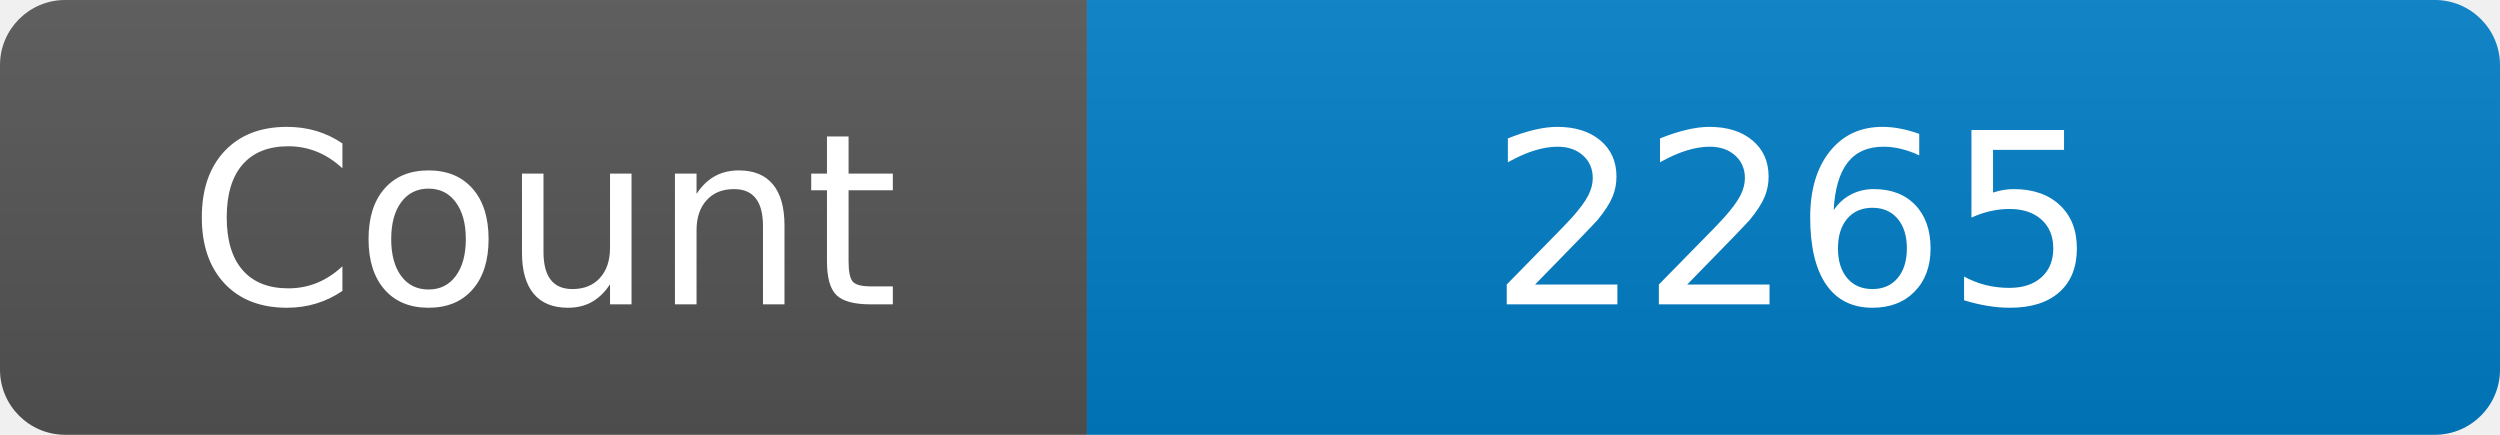
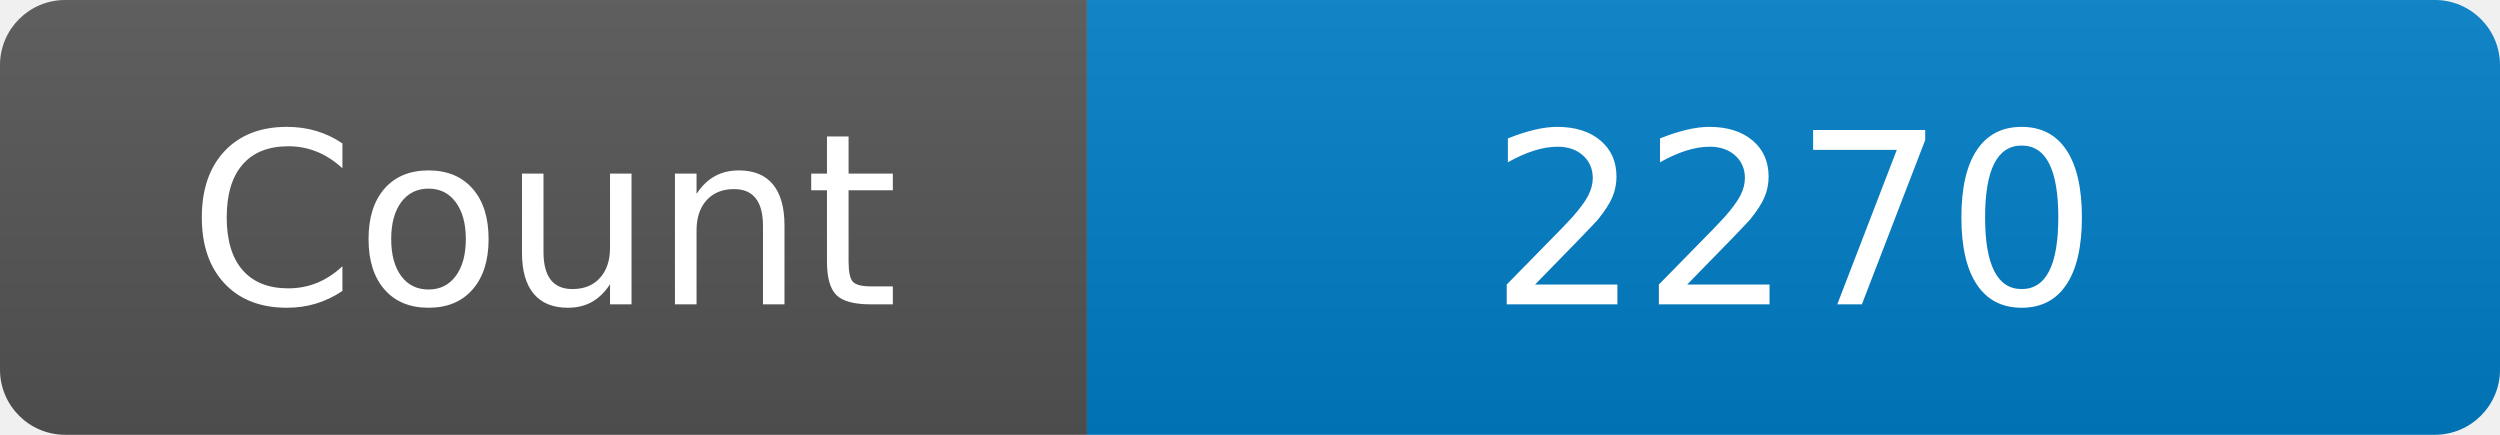
<svg xmlns="http://www.w3.org/2000/svg" width="115" height="20" role="img" aria-label="Maintained?: yes">
  <linearGradient id="s" x2="0" y2="100%">
    <stop offset="0" stop-color="#bbb" stop-opacity=".1" />
    <stop offset="1" stop-opacity=".1" />
  </linearGradient>
  <clipPath id="r">
    <rect width="115" height="20" rx="3" fill="#fff" />
  </clipPath>
  <g clip-path="url(#r)">
    <rect width="50" height="20" fill="#555" />
    <rect x="50" width="160" height="20" fill="#007ec6" />
    <rect width="115" height="20" fill="url(#s)" />
  </g>
  <g fill="#fff" text-anchor="middle" font-family="Verdana,Geneva,DejaVu Sans,sans-serif" font-size="110">
    <text x="250" y="140" transform="scale(.1)" fill="#fff">Count</text>
-     <text x="825" y="140" transform="scale(.1)" fill="#fff">2265</text>
+     <text x="825" y="140" transform="scale(.1)" fill="#fff">2270</text>
  </g>
</svg>
